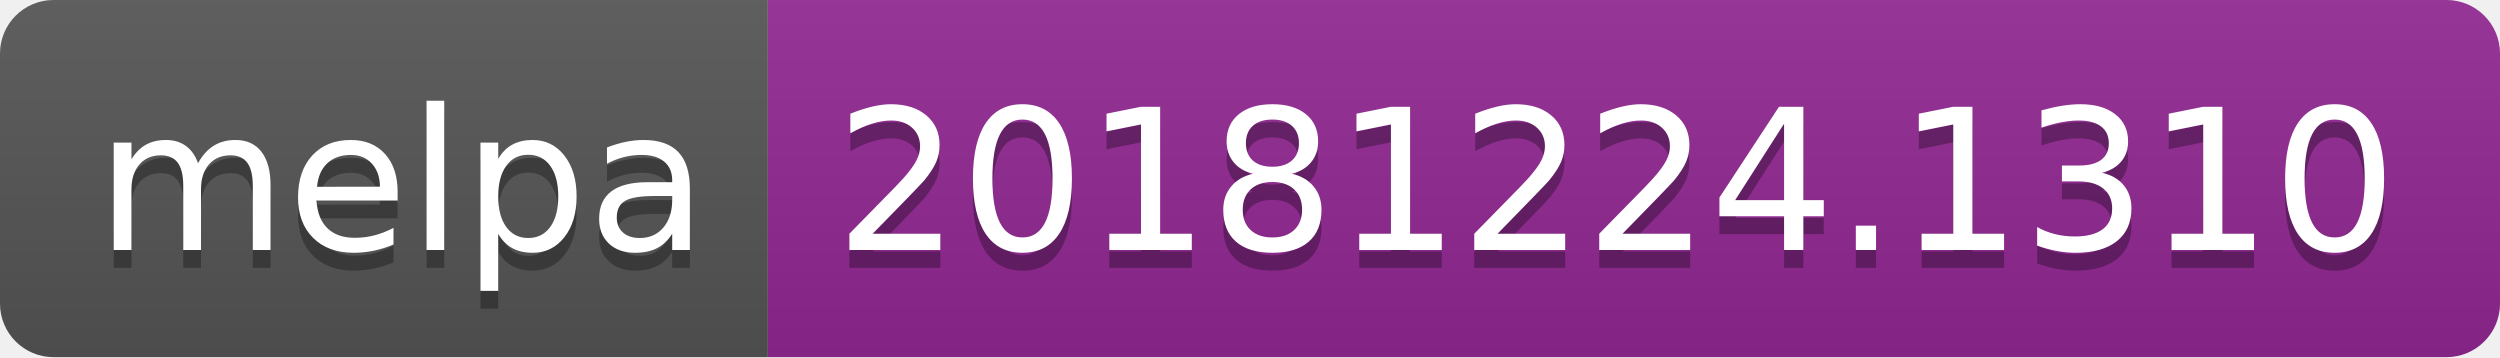
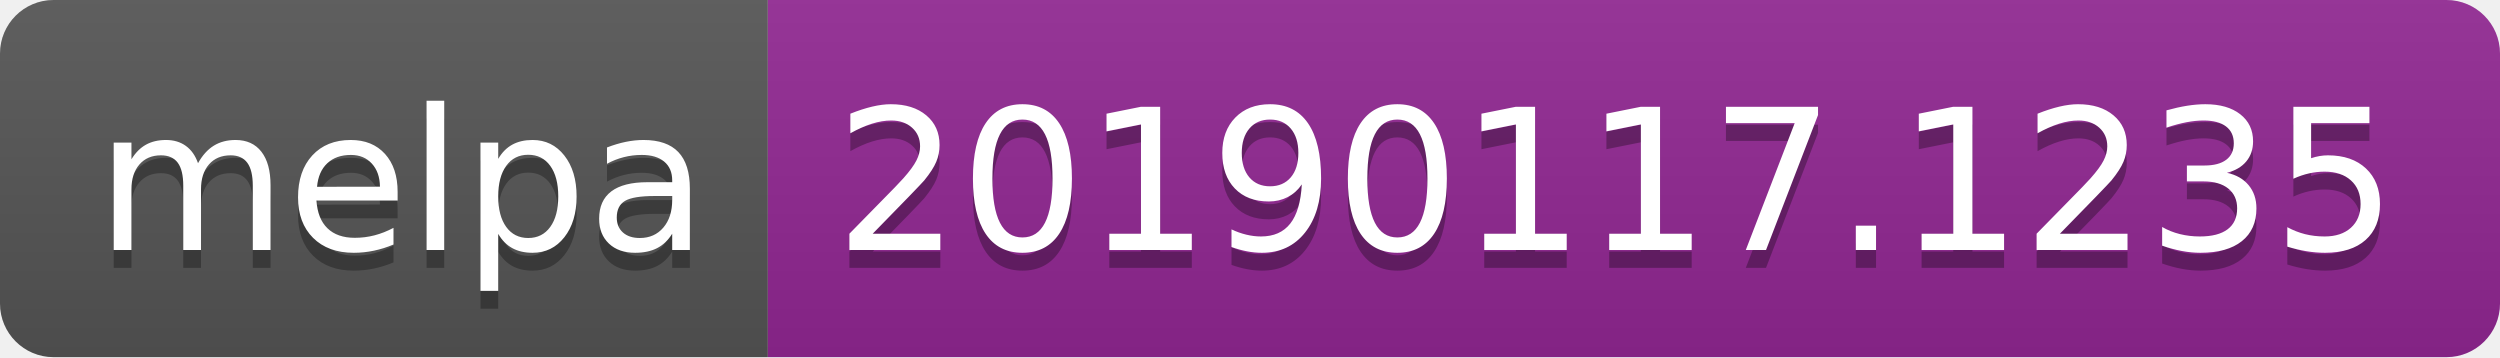
<svg xmlns="http://www.w3.org/2000/svg" width="140" height="20">
  <linearGradient id="b" x2="0" y2="100%">
    <stop offset="0" stop-color="#bbb" stop-opacity=".1" />
    <stop offset="1" stop-opacity=".1" />
  </linearGradient>
  <clipPath id="a">
    <rect width="140" height="20" rx="3" fill="#fff" />
  </clipPath>
  <g clip-path="url(#a)">
    <path fill="#555" d="M0 0h43v20H0z" />
    <path fill="#922793" d="M43 0h97v20H43z" />
    <path fill="url(#b)" d="M0 0h140v20H0z" />
  </g>
  <g fill="#fff" text-anchor="middle" font-family="DejaVu Sans,Verdana,Geneva,sans-serif" font-size="110">
    <text x="225" y="150" fill="#010101" fill-opacity=".3" transform="scale(.1)" textLength="330">melpa</text>
    <text x="225" y="140" transform="scale(.1)" textLength="330">melpa</text>
-     <text x="905" y="150" fill="#010101" fill-opacity=".3" transform="scale(.1)" textLength="870">20181224.1310</text>
-     <text x="905" y="140" transform="scale(.1)" textLength="870">20181224.1310</text>
+     <text x="905" y="150" fill="#010101" fill-opacity=".3" transform="scale(.1)" textLength="870">20190117.1235</text>
+     <text x="905" y="140" transform="scale(.1)" textLength="870">20190117.1235</text>
  </g>
</svg>
